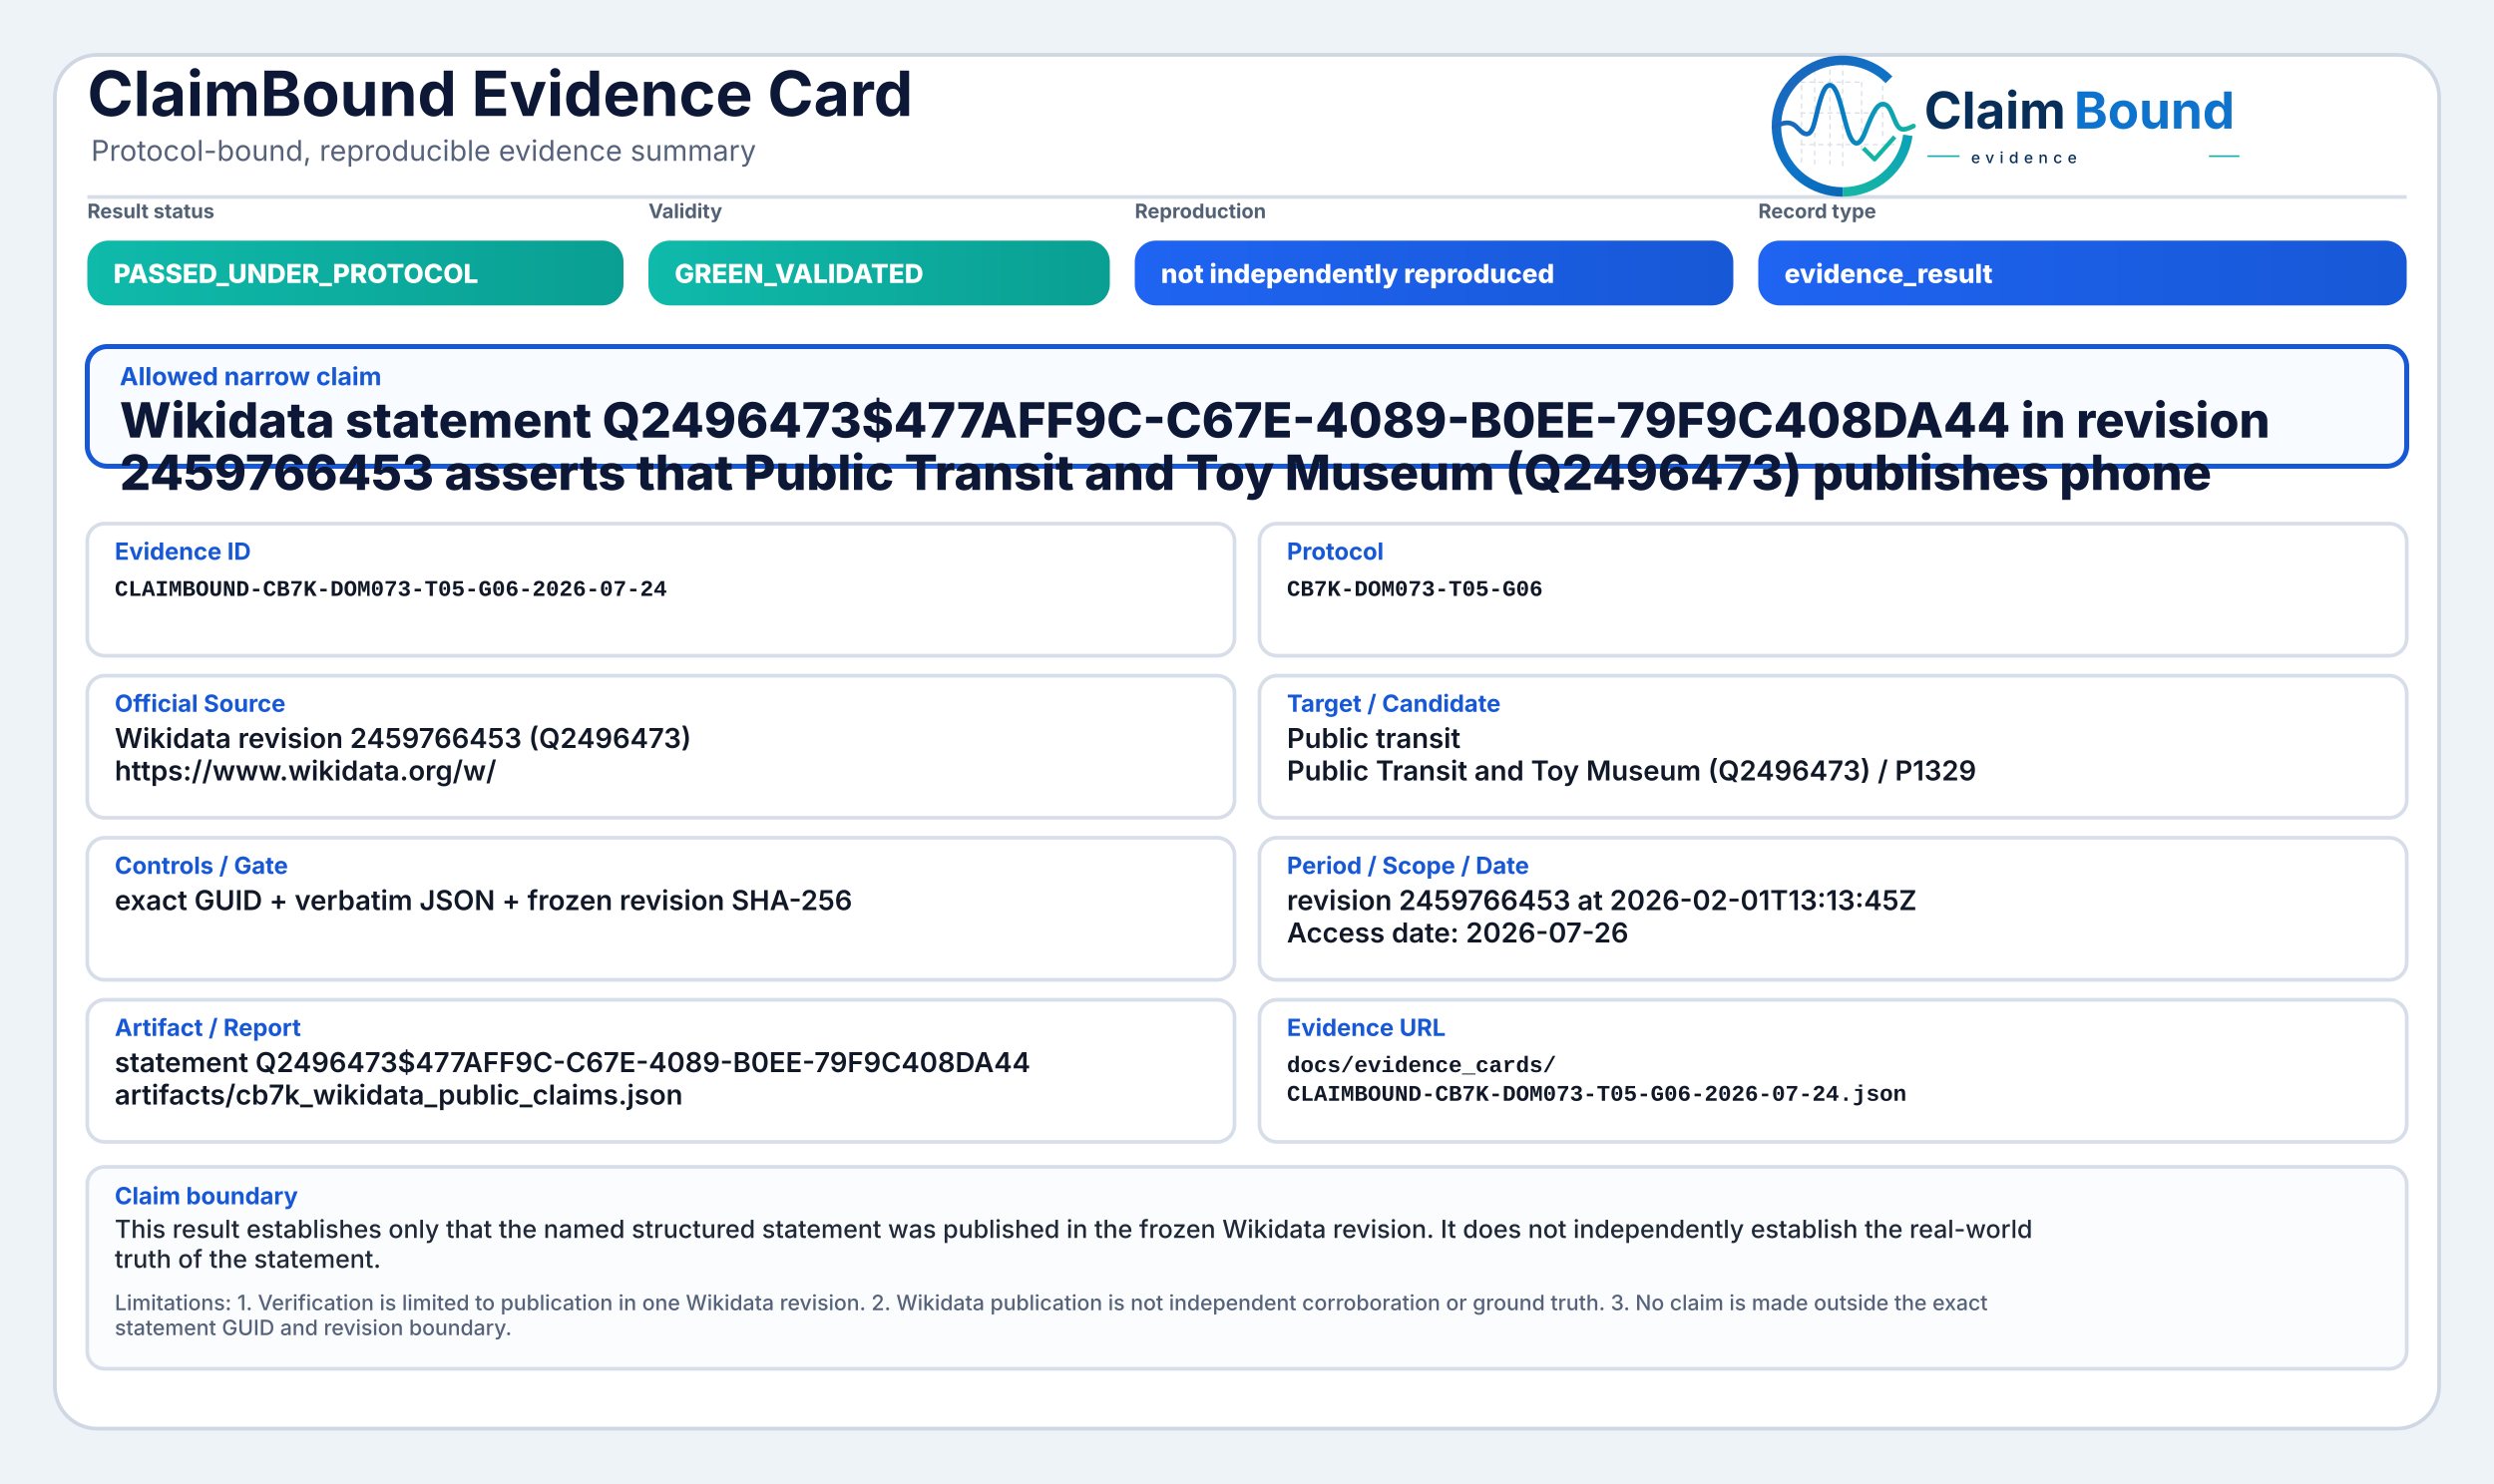
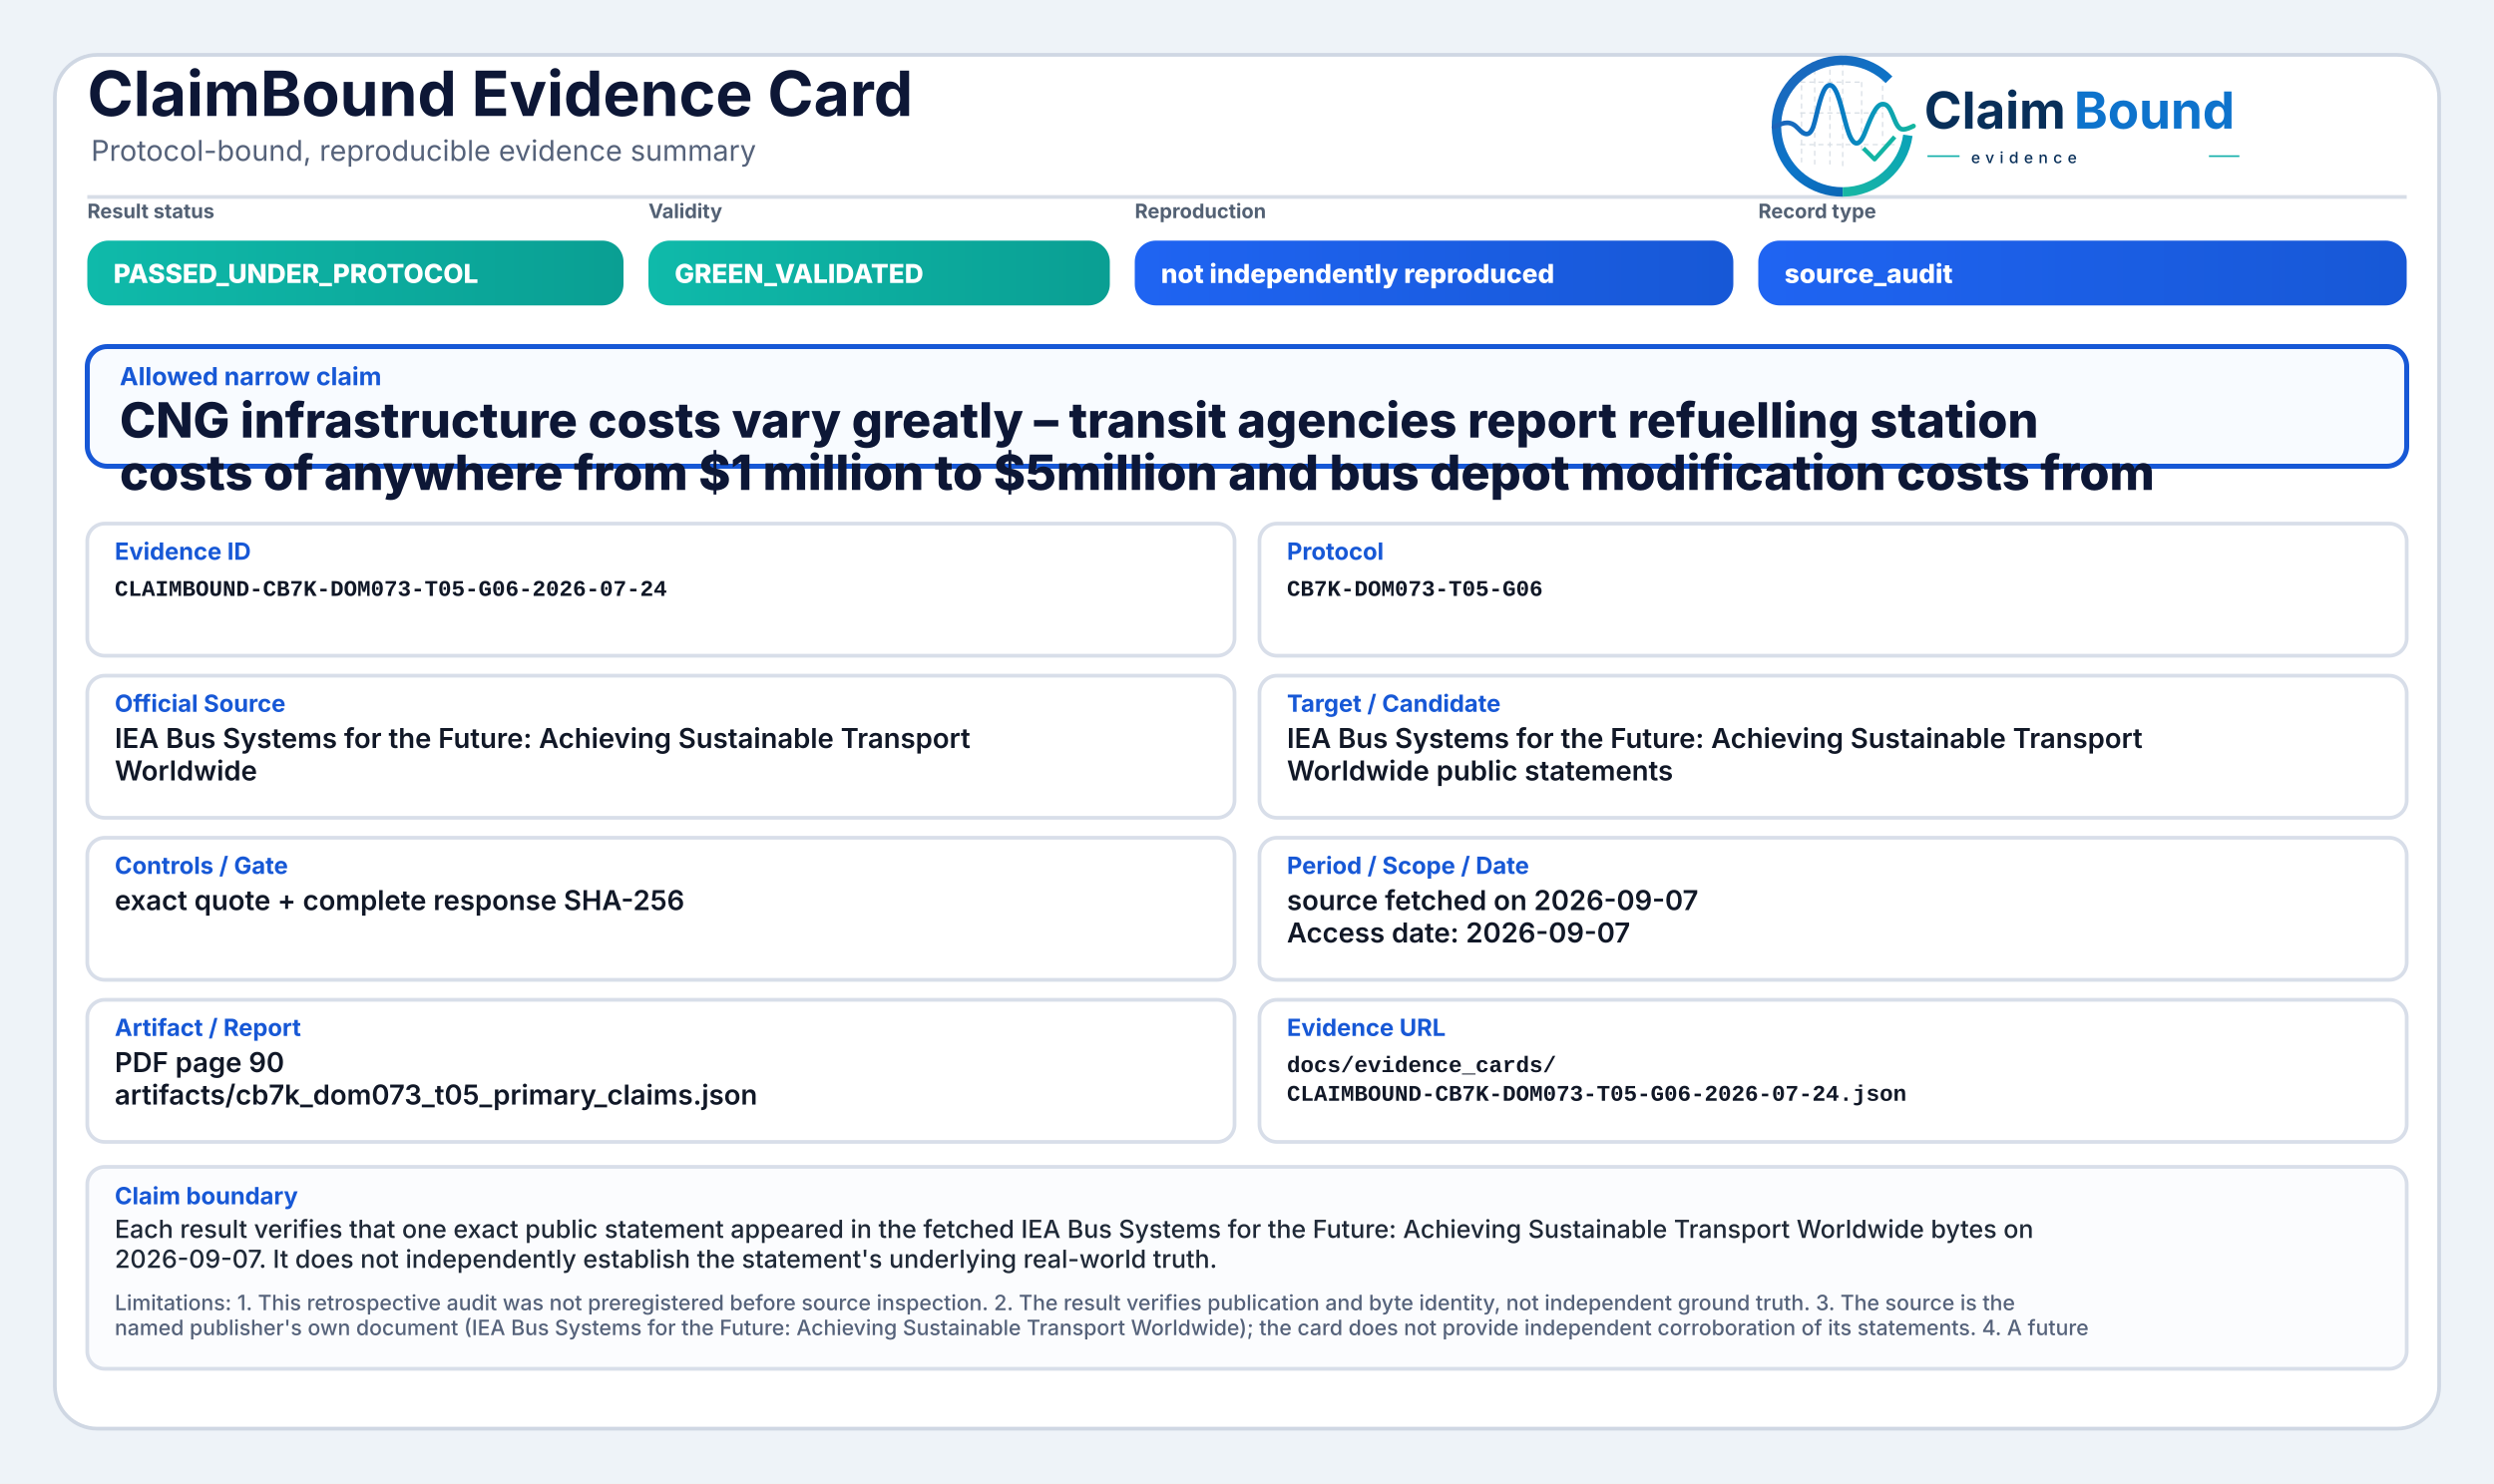
<svg xmlns="http://www.w3.org/2000/svg" width="2000" height="1190" viewBox="0 0 2000 1190" role="img" aria-label="ClaimBound Evidence Card">
  <defs>
    <linearGradient id="greenGrad" x1="0" y1="0" x2="1" y2="0">
      <stop offset="0%" stop-color="#0fbaaa" />
      <stop offset="100%" stop-color="#0a9f93" />
    </linearGradient>
    <linearGradient id="yellowGrad" x1="0" y1="0" x2="1" y2="0">
      <stop offset="0%" stop-color="#fbbf24" />
      <stop offset="100%" stop-color="#d97706" />
    </linearGradient>
    <linearGradient id="amberGrad" x1="0" y1="0" x2="1" y2="0">
      <stop offset="0%" stop-color="#f97316" />
      <stop offset="100%" stop-color="#c2410c" />
    </linearGradient>
    <linearGradient id="redGrad" x1="0" y1="0" x2="1" y2="0">
      <stop offset="0%" stop-color="#ef4444" />
      <stop offset="100%" stop-color="#b91c1c" />
    </linearGradient>
    <linearGradient id="grayGrad" x1="0" y1="0" x2="1" y2="0">
      <stop offset="0%" stop-color="#64748b" />
      <stop offset="100%" stop-color="#475569" />
    </linearGradient>
    <linearGradient id="blueGrad" x1="0" y1="0" x2="1" y2="0">
      <stop offset="0%" stop-color="#1f64f2" />
      <stop offset="100%" stop-color="#1758d6" />
    </linearGradient>
    <linearGradient id="logoRingBlue" x1="73" y1="453" x2="348" y2="793" gradientUnits="userSpaceOnUse">
      <stop offset="0" stop-color="#1E64BA" />
      <stop offset="0.55" stop-color="#0C75C8" />
      <stop offset="1" stop-color="#0A5FAB" />
    </linearGradient>
    <linearGradient id="logoRingTeal" x1="221" y1="792" x2="403" y2="594" gradientUnits="userSpaceOnUse">
      <stop offset="0" stop-color="#18B7A3" />
      <stop offset="1" stop-color="#089EBC" />
    </linearGradient>
    <linearGradient id="logoSignalGradient" x1="61" y1="628" x2="404" y2="628" gradientUnits="userSpaceOnUse">
      <stop offset="0" stop-color="#1E64BA" />
      <stop offset="0.43" stop-color="#0877C4" />
      <stop offset="0.72" stop-color="#0A97BB" />
      <stop offset="1" stop-color="#14B69E" />
    </linearGradient>
  </defs>
  <rect x="0" y="0" width="2000" height="1190" fill="#eef3f8" />
  <rect x="44" y="44" width="1912" height="1102" rx="34" fill="#ffffff" stroke="#cfd7e3" stroke-width="3" />
  <path d="M70 158 H1930" stroke="#d7dde7" stroke-width="3" />
  <text x="70" y="93" font-family="Inter, Segoe UI, Arial, sans-serif" font-size="50" font-weight="750" fill="#0d1736">ClaimBound Evidence Card</text>
  <text x="73" y="129" font-family="Inter, Segoe UI, Arial, sans-serif" font-size="23" font-weight="400" fill="#55627a">Protocol-bound, reproducible evidence summary</text>
  <g aria-label="ClaimBound evidence logo" transform="translate(1415,52) scale(0.33) translate(-40,-478)">
    <g stroke-linecap="butt" stroke-linejoin="round">
      <g stroke="#CBD3DC" stroke-width="3.2" stroke-linecap="round" stroke-dasharray="10 12" opacity="0.72">
        <path d="M130 507V714" />
        <path d="M162 490V719" />
        <path d="M199 491V719" />
        <path d="M230 471V726" />
        <path d="M276 521V690" />
        <path d="M327 508V650" />
        <path d="M128 520H277" />
        <path d="M128 595H327" />
        <path d="M128 672H355" />
      </g>
      <path d="M342.6 514.3A160 160 0 1 0 230 787" fill="none" stroke="url(#logoRingBlue)" stroke-width="23" />
      <path d="M230 787A160 160 0 0 0 388.4 649.3" fill="none" stroke="url(#logoRingTeal)" stroke-width="23" />
      <path d="M63 629.5C87 616.4 104.3 613.6 121.2 632.2C140.7 653.8 153.4 651.6 162.1 616.2C173.8 568.5 182.5 527.5 198.9 527.5C217.5 527.5 228.4 590.6 240.3 630.8C253.4 675.4 268.6 682.8 284.6 641.5C303.5 592.9 315.2 567.6 333.7 574.7C352.6 582 355.7 635.1 376.6 634.9C386.2 634.8 394 630.4 402 626.8" fill="none" stroke="url(#logoSignalGradient)" stroke-width="11.5" stroke-linecap="round" />
      <path d="M284 684.5L307.5 707.7L353 657" fill="none" stroke="#12B4A4" stroke-width="10.5" stroke-linecap="square" />
    </g>
    <text x="428" y="633" font-family="Inter, Segoe UI, Arial, sans-serif" font-size="124" font-weight="750" fill="#082F59" text-rendering="geometricPrecision">Claim</text>
    <text x="792" y="633" font-family="Inter, Segoe UI, Arial, sans-serif" font-size="124" font-weight="750" fill="#0E73CC" text-rendering="geometricPrecision">Bound</text>
    <line x1="436" y1="700" x2="514" y2="700" stroke="#11AFA9" stroke-width="4" />
    <text x="542" y="717" font-family="Inter, Segoe UI, Arial, sans-serif" font-size="38" font-weight="500" letter-spacing="13" fill="#082F59">evidence</text>
    <line x1="1120" y1="700" x2="1194" y2="700" stroke="#11AFA9" stroke-width="4" />
  </g>
  <text x="70" y="175" font-family="Inter, Segoe UI, Arial, sans-serif" font-size="16" font-weight="650" fill="#536174">Result status</text>
  <rect x="70" y="193" width="430" height="52" rx="17" fill="url(#greenGrad)" />
  <text x="91" y="227" font-family="Inter, Segoe UI, Arial, sans-serif" font-size="21" font-weight="800" fill="#ffffff">PASSED_UNDER_PROTOCOL</text>
  <text x="520" y="175" font-family="Inter, Segoe UI, Arial, sans-serif" font-size="16" font-weight="650" fill="#536174">Validity</text>
  <rect x="520" y="193" width="370" height="52" rx="17" fill="url(#greenGrad)" />
  <text x="541" y="227" font-family="Inter, Segoe UI, Arial, sans-serif" font-size="21" font-weight="800" fill="#ffffff">GREEN_VALIDATED</text>
  <text x="910" y="175" font-family="Inter, Segoe UI, Arial, sans-serif" font-size="16" font-weight="650" fill="#536174">Reproduction</text>
  <rect x="910" y="193" width="480" height="52" rx="17" fill="url(#blueGrad)" />
  <text x="931" y="227" font-family="Inter, Segoe UI, Arial, sans-serif" font-size="21" font-weight="800" fill="#ffffff">not independently reproduced</text>
  <text x="1410" y="175" font-family="Inter, Segoe UI, Arial, sans-serif" font-size="16" font-weight="650" fill="#536174">Record type</text>
  <rect x="1410" y="193" width="520" height="52" rx="17" fill="url(#blueGrad)" />
-   <text x="1431" y="227" font-family="Inter, Segoe UI, Arial, sans-serif" font-size="21" font-weight="800" fill="#ffffff">evidence_result</text>
+   <text x="1431" y="227" font-family="Inter, Segoe UI, Arial, sans-serif" font-size="21" font-weight="800" fill="#ffffff">source_audit</text>
  <rect x="70" y="278" width="1860" height="96" rx="16" fill="#f8fbff" stroke="#1758d6" stroke-width="4" />
  <text x="96" y="309" font-family="Inter, Segoe UI, Arial, sans-serif" font-size="20" font-weight="750" fill="#1758d6">Allowed narrow claim</text>
-   <text x="96" y="351" font-family="Inter, Segoe UI, Arial, sans-serif" font-size="39" font-weight="800" fill="#0d1736">Wikidata statement Q2496473$477AFF9C-C67E-4089-B0EE-79F9C408DA44 in revision</text>
-   <text x="96" y="393" font-family="Inter, Segoe UI, Arial, sans-serif" font-size="39" font-weight="800" fill="#0d1736">2459766453 asserts that Public Transit and Toy Museum (Q2496473) publishes phone</text>
+   <text x="96" y="351" font-family="Inter, Segoe UI, Arial, sans-serif" font-size="39" font-weight="800" fill="#0d1736">CNG infrastructure costs vary greatly – transit agencies report refuelling station</text>
+   <text x="96" y="393" font-family="Inter, Segoe UI, Arial, sans-serif" font-size="39" font-weight="800" fill="#0d1736">costs of anywhere from $1 million to $5million and bus depot modification costs from</text>
  <rect x="70" y="420" width="920" height="106" rx="14" fill="#ffffff" stroke="#d8dee9" stroke-width="3" />
  <text x="92" y="449" font-family="Inter, Segoe UI, Arial, sans-serif" font-size="19" font-weight="750" fill="#1758d6">Evidence ID</text>
  <text x="92" y="478" font-family="SFMono-Regular, Consolas, Liberation Mono, monospace" font-size="18" font-weight="600" fill="#111827">CLAIMBOUND-CB7K-DOM073-T05-G06-2026-07-24</text>
  <rect x="1010" y="420" width="920" height="106" rx="14" fill="#ffffff" stroke="#d8dee9" stroke-width="3" />
  <text x="1032" y="449" font-family="Inter, Segoe UI, Arial, sans-serif" font-size="19" font-weight="750" fill="#1758d6">Protocol</text>
  <text x="1032" y="478" font-family="SFMono-Regular, Consolas, Liberation Mono, monospace" font-size="18" font-weight="600" fill="#111827">CB7K-DOM073-T05-G06</text>
  <rect x="70" y="542" width="920" height="114" rx="14" fill="#ffffff" stroke="#d8dee9" stroke-width="3" />
  <text x="92" y="571" font-family="Inter, Segoe UI, Arial, sans-serif" font-size="19" font-weight="750" fill="#1758d6">Official Source</text>
-   <text x="92" y="600" font-family="Inter, Segoe UI, Arial, sans-serif" font-size="22" font-weight="600" fill="#111827">Wikidata revision 2459766453 (Q2496473)</text>
-   <text x="92" y="626" font-family="Inter, Segoe UI, Arial, sans-serif" font-size="22" font-weight="600" fill="#111827">https://www.wikidata.org/w/</text>
+   <text x="92" y="600" font-family="Inter, Segoe UI, Arial, sans-serif" font-size="22" font-weight="600" fill="#111827">IEA Bus Systems for the Future: Achieving Sustainable Transport</text>
+   <text x="92" y="626" font-family="Inter, Segoe UI, Arial, sans-serif" font-size="22" font-weight="600" fill="#111827">Worldwide</text>
  <rect x="1010" y="542" width="920" height="114" rx="14" fill="#ffffff" stroke="#d8dee9" stroke-width="3" />
  <text x="1032" y="571" font-family="Inter, Segoe UI, Arial, sans-serif" font-size="19" font-weight="750" fill="#1758d6">Target / Candidate</text>
-   <text x="1032" y="600" font-family="Inter, Segoe UI, Arial, sans-serif" font-size="22" font-weight="600" fill="#111827">Public transit</text>
-   <text x="1032" y="626" font-family="Inter, Segoe UI, Arial, sans-serif" font-size="22" font-weight="600" fill="#111827">Public Transit and Toy Museum (Q2496473) / P1329</text>
+   <text x="1032" y="600" font-family="Inter, Segoe UI, Arial, sans-serif" font-size="22" font-weight="600" fill="#111827">IEA Bus Systems for the Future: Achieving Sustainable Transport</text>
+   <text x="1032" y="626" font-family="Inter, Segoe UI, Arial, sans-serif" font-size="22" font-weight="600" fill="#111827">Worldwide public statements</text>
  <rect x="70" y="672" width="920" height="114" rx="14" fill="#ffffff" stroke="#d8dee9" stroke-width="3" />
  <text x="92" y="701" font-family="Inter, Segoe UI, Arial, sans-serif" font-size="19" font-weight="750" fill="#1758d6">Controls / Gate</text>
-   <text x="92" y="730" font-family="Inter, Segoe UI, Arial, sans-serif" font-size="22" font-weight="600" fill="#111827">exact GUID + verbatim JSON + frozen revision SHA-256</text>
+   <text x="92" y="730" font-family="Inter, Segoe UI, Arial, sans-serif" font-size="22" font-weight="600" fill="#111827">exact quote + complete response SHA-256</text>
  <rect x="1010" y="672" width="920" height="114" rx="14" fill="#ffffff" stroke="#d8dee9" stroke-width="3" />
  <text x="1032" y="701" font-family="Inter, Segoe UI, Arial, sans-serif" font-size="19" font-weight="750" fill="#1758d6">Period / Scope / Date</text>
-   <text x="1032" y="730" font-family="Inter, Segoe UI, Arial, sans-serif" font-size="22" font-weight="600" fill="#111827">revision 2459766453 at 2026-02-01T13:13:45Z</text>
-   <text x="1032" y="756" font-family="Inter, Segoe UI, Arial, sans-serif" font-size="22" font-weight="600" fill="#111827">Access date: 2026-07-26</text>
+   <text x="1032" y="730" font-family="Inter, Segoe UI, Arial, sans-serif" font-size="22" font-weight="600" fill="#111827">source fetched on 2026-09-07</text>
+   <text x="1032" y="756" font-family="Inter, Segoe UI, Arial, sans-serif" font-size="22" font-weight="600" fill="#111827">Access date: 2026-09-07</text>
  <rect x="70" y="802" width="920" height="114" rx="14" fill="#ffffff" stroke="#d8dee9" stroke-width="3" />
  <text x="92" y="831" font-family="Inter, Segoe UI, Arial, sans-serif" font-size="19" font-weight="750" fill="#1758d6">Artifact / Report</text>
-   <text x="92" y="860" font-family="Inter, Segoe UI, Arial, sans-serif" font-size="22" font-weight="600" fill="#111827">statement Q2496473$477AFF9C-C67E-4089-B0EE-79F9C408DA44</text>
-   <text x="92" y="886" font-family="Inter, Segoe UI, Arial, sans-serif" font-size="22" font-weight="600" fill="#111827">artifacts/cb7k_wikidata_public_claims.json</text>
+   <text x="92" y="860" font-family="Inter, Segoe UI, Arial, sans-serif" font-size="22" font-weight="600" fill="#111827">PDF page 90</text>
+   <text x="92" y="886" font-family="Inter, Segoe UI, Arial, sans-serif" font-size="22" font-weight="600" fill="#111827">artifacts/cb7k_dom073_t05_primary_claims.json</text>
  <rect x="1010" y="802" width="920" height="114" rx="14" fill="#ffffff" stroke="#d8dee9" stroke-width="3" />
  <text x="1032" y="831" font-family="Inter, Segoe UI, Arial, sans-serif" font-size="19" font-weight="750" fill="#1758d6">Evidence URL</text>
  <text x="1032" y="860" font-family="SFMono-Regular, Consolas, Liberation Mono, monospace" font-size="18" font-weight="600" fill="#111827">docs/evidence_cards/</text>
  <text x="1032" y="883" font-family="SFMono-Regular, Consolas, Liberation Mono, monospace" font-size="18" font-weight="600" fill="#111827">CLAIMBOUND-CB7K-DOM073-T05-G06-2026-07-24.json</text>
  <rect x="70" y="936" width="1860" height="162" rx="14" fill="#fbfcfe" stroke="#d8dee9" stroke-width="3" />
  <text x="92" y="966" font-family="Inter, Segoe UI, Arial, sans-serif" font-size="19" font-weight="750" fill="#1758d6">Claim boundary</text>
-   <text x="92" y="993" font-family="Inter, Segoe UI, Arial, sans-serif" font-size="20" font-weight="500" fill="#1f2937">This result establishes only that the named structured statement was published in the frozen Wikidata revision. It does not independently establish the real-world</text>
-   <text x="92" y="1017" font-family="Inter, Segoe UI, Arial, sans-serif" font-size="20" font-weight="500" fill="#1f2937">truth of the statement.</text>
-   <text x="92" y="1051" font-family="Inter, Segoe UI, Arial, sans-serif" font-size="17" font-weight="500" fill="#55627a">Limitations: 1. Verification is limited to publication in one Wikidata revision. 2. Wikidata publication is not independent corroboration or ground truth. 3. No claim is made outside the exact</text>
-   <text x="92" y="1071" font-family="Inter, Segoe UI, Arial, sans-serif" font-size="17" font-weight="500" fill="#55627a">statement GUID and revision boundary.</text>
+   <text x="92" y="993" font-family="Inter, Segoe UI, Arial, sans-serif" font-size="20" font-weight="500" fill="#1f2937">Each result verifies that one exact public statement appeared in the fetched IEA Bus Systems for the Future: Achieving Sustainable Transport Worldwide bytes on</text>
+   <text x="92" y="1017" font-family="Inter, Segoe UI, Arial, sans-serif" font-size="20" font-weight="500" fill="#1f2937">2026-09-07. It does not independently establish the statement's underlying real-world truth.</text>
+   <text x="92" y="1051" font-family="Inter, Segoe UI, Arial, sans-serif" font-size="17" font-weight="500" fill="#55627a">Limitations: 1. This retrospective audit was not preregistered before source inspection. 2. The result verifies publication and byte identity, not independent ground truth. 3. The source is the</text>
+   <text x="92" y="1071" font-family="Inter, Segoe UI, Arial, sans-serif" font-size="17" font-weight="500" fill="#55627a">named publisher's own document (IEA Bus Systems for the Future: Achieving Sustainable Transport Worldwide); the card does not provide independent corroboration of its statements. 4. A future</text>
</svg>
